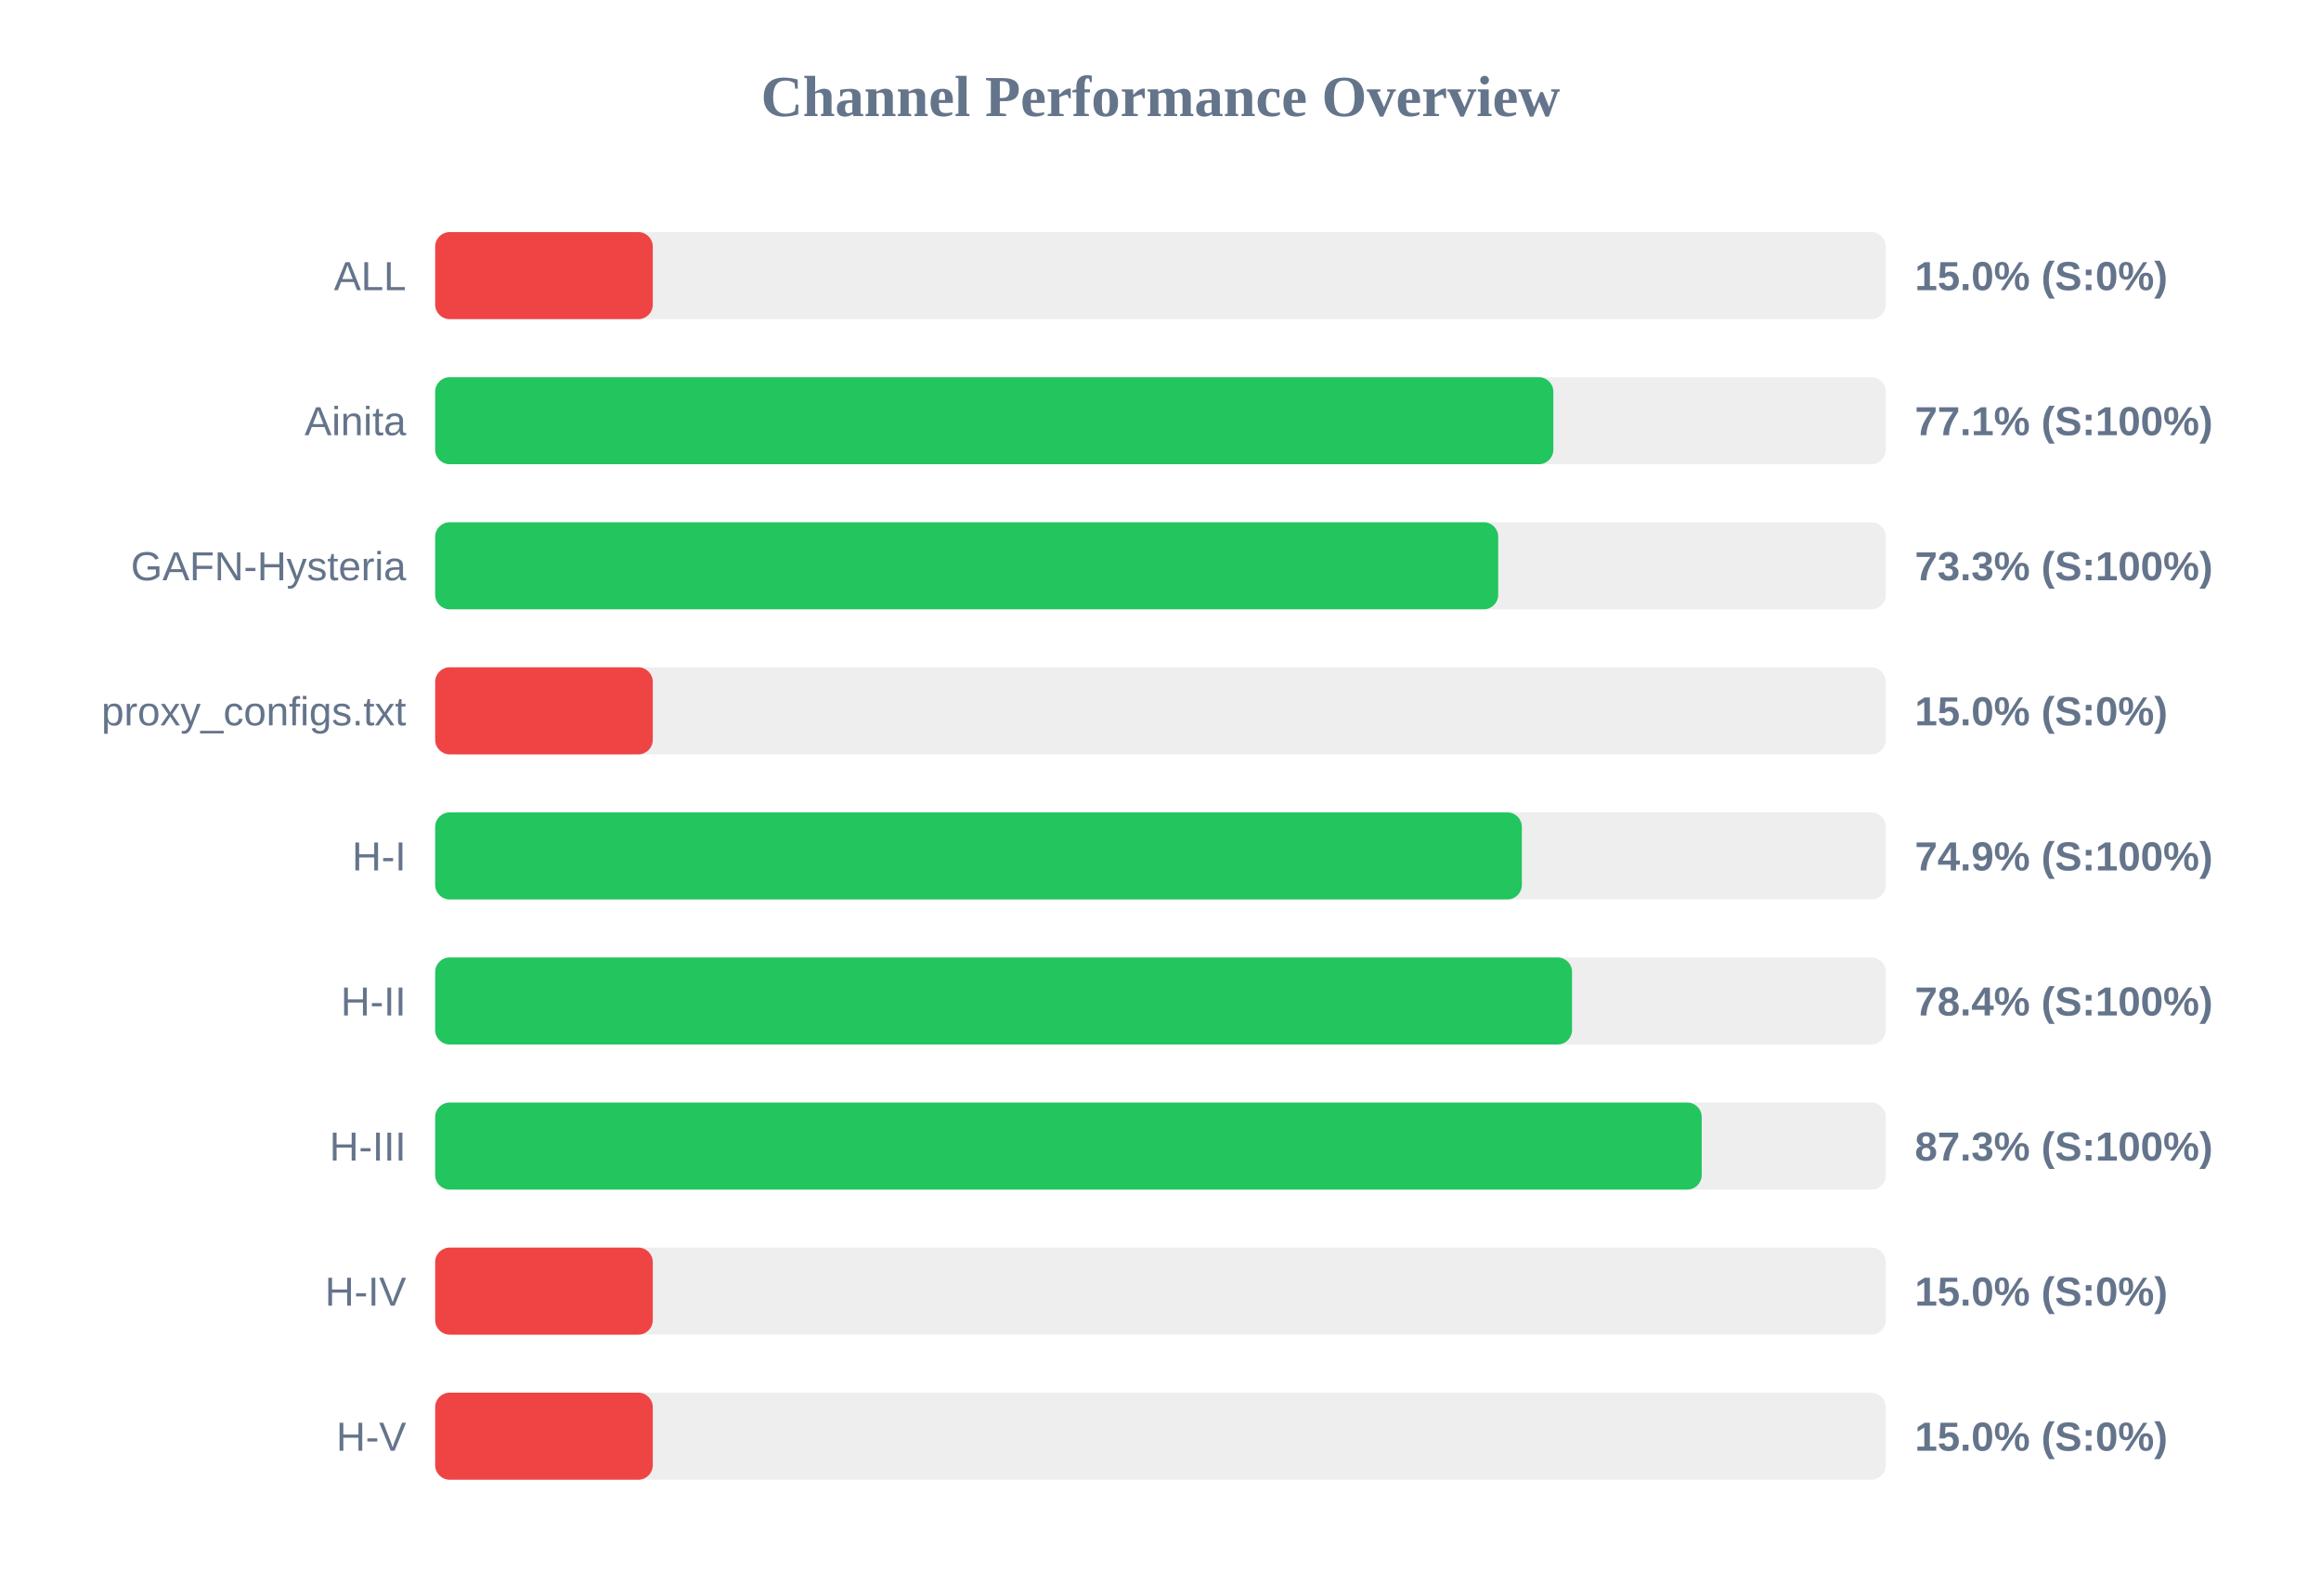
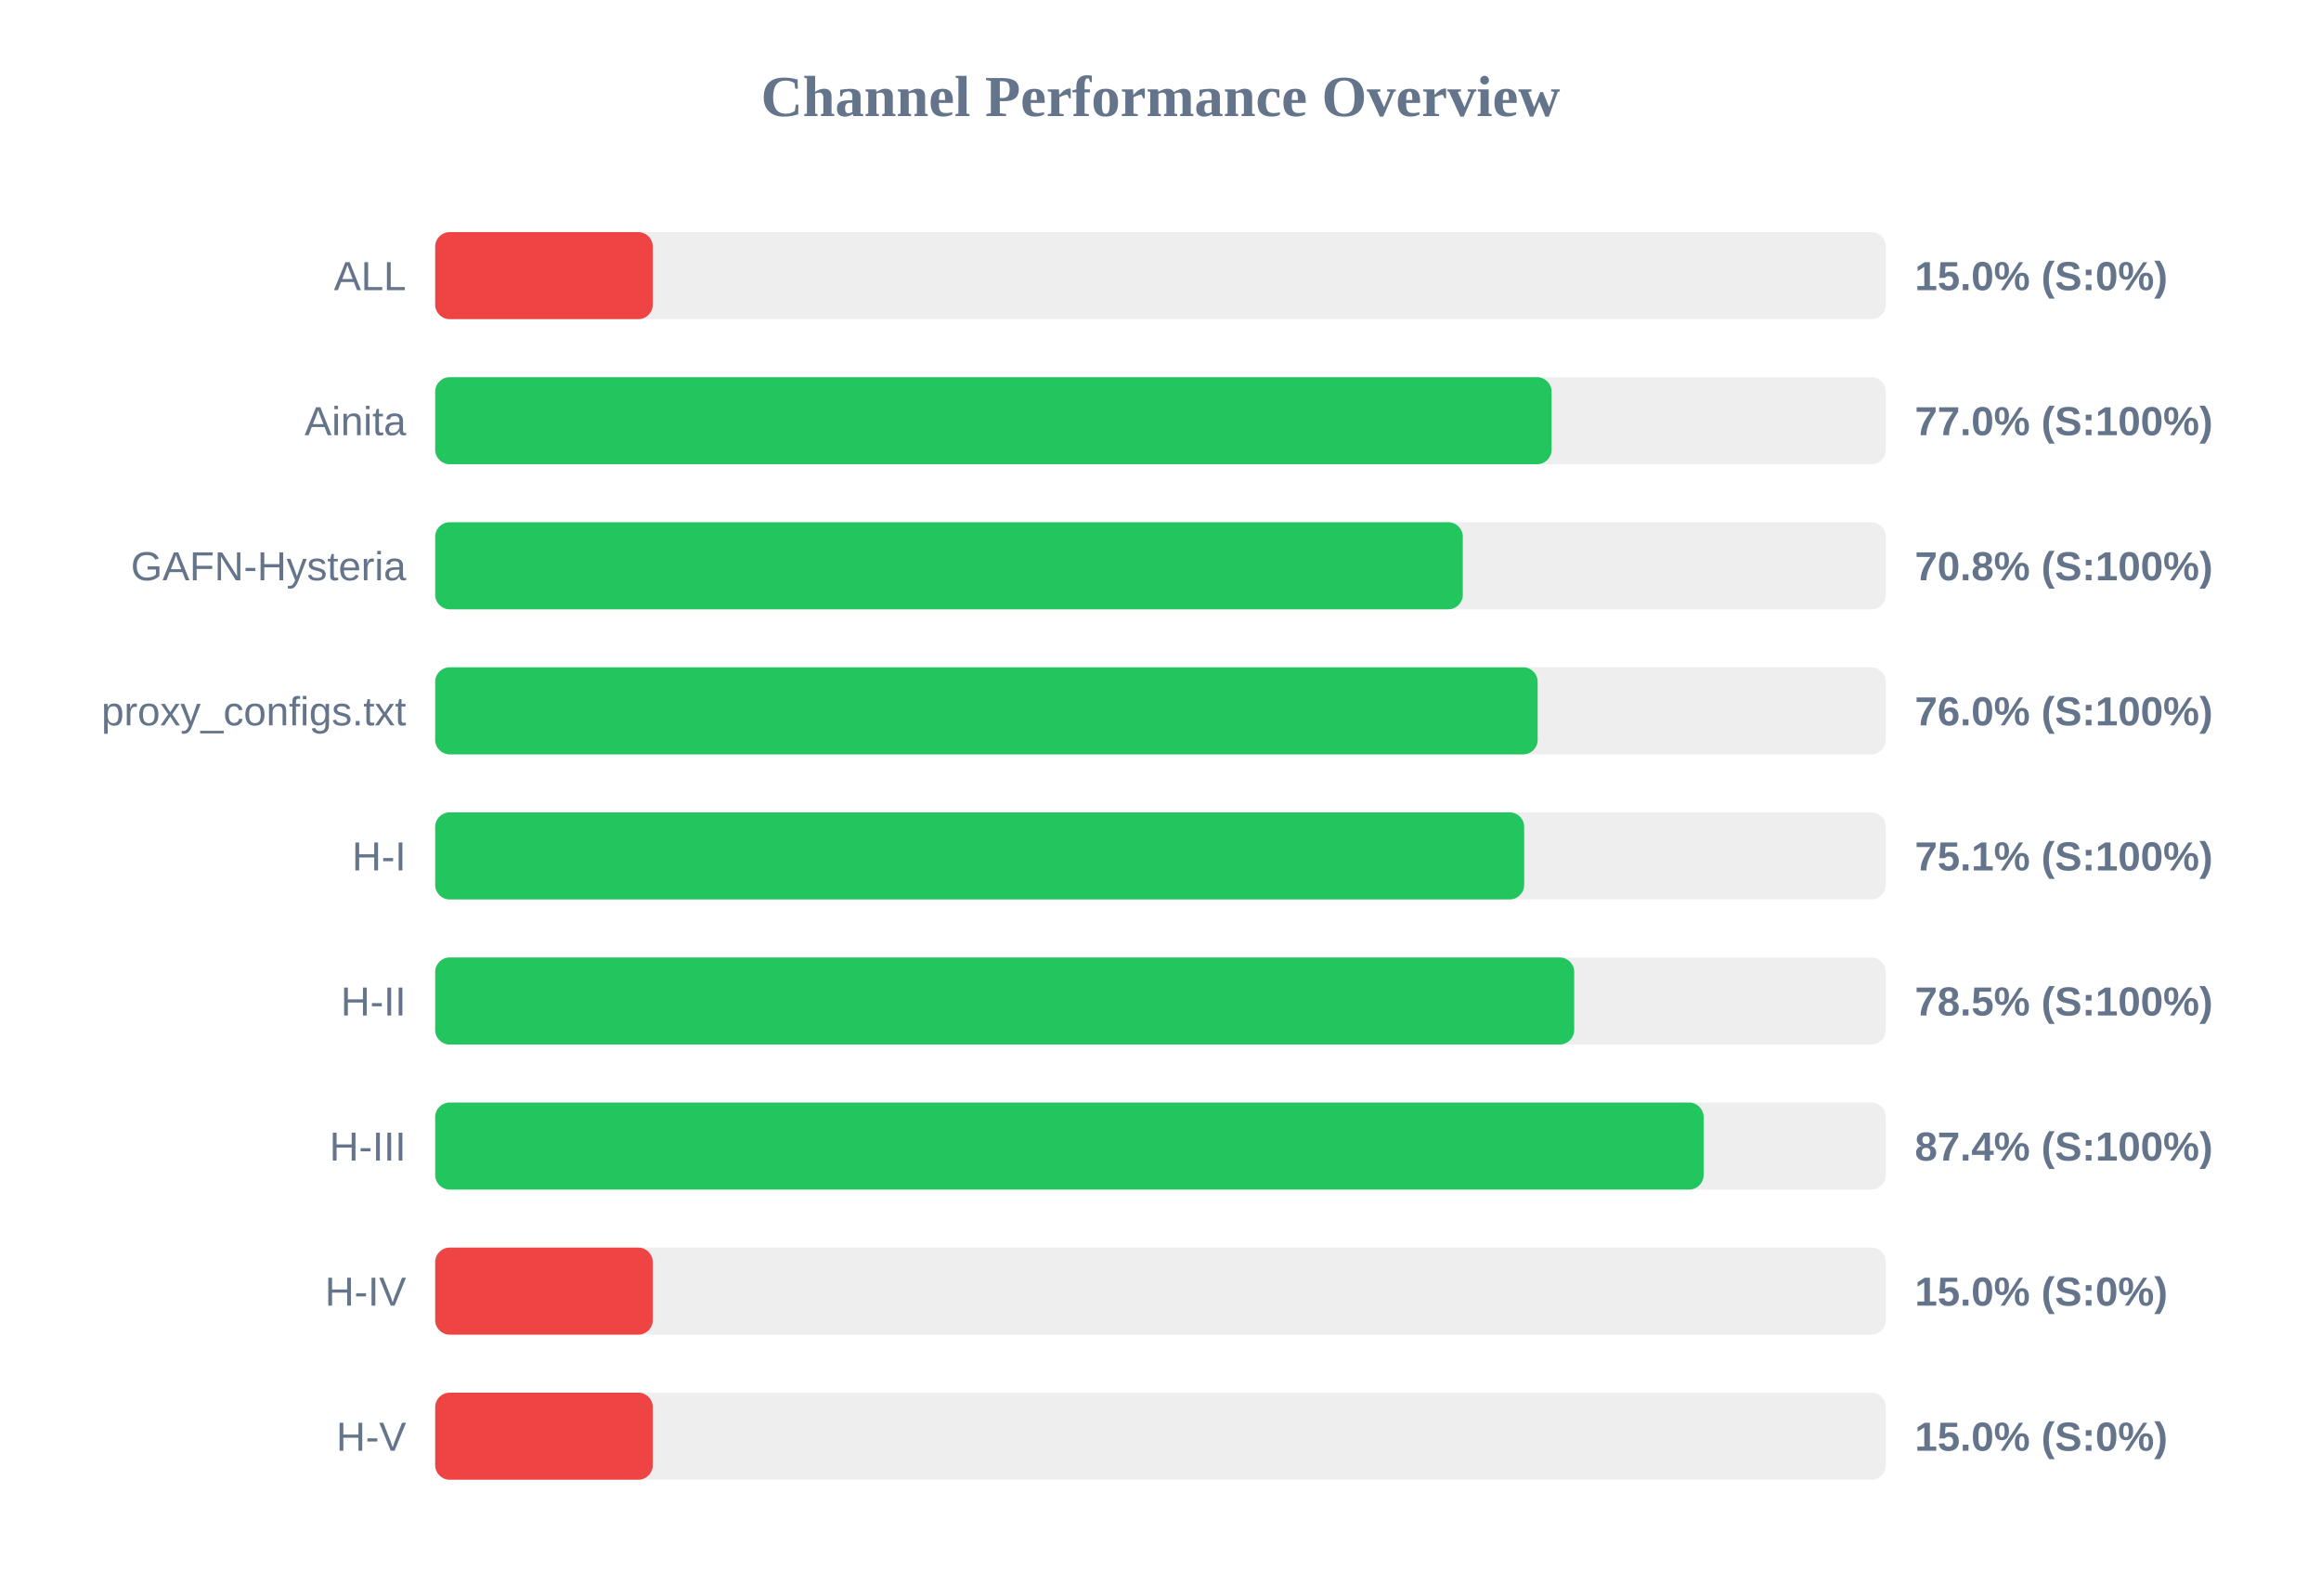
<svg xmlns="http://www.w3.org/2000/svg" width="800" height="550" version="1.1">
  <style>
        .row { font: 14px Arial; fill: #64748b; }
        .score { font: bold 14px Arial; fill: #64748b; }
    </style>
  <text x="400" y="40" text-anchor="middle" font-size="20px" font-weight="bold" fill="#64748b">Channel Performance Overview</text>
  <rect x="150" y="80" width="500" height="30" fill="#eee" rx="5" />
  <rect x="150" y="80" width="75.0" height="30" fill="#ef4444" rx="5" />
  <text x="140" y="100" text-anchor="end" class="row">ALL</text>
  <text x="660" y="100" text-anchor="start" class="score">15.0% (S:0%)</text>
  <rect x="150" y="130" width="500" height="30" fill="#eee" rx="5" />
-   <rect x="150" y="130" width="385.4" height="30" fill="#22c55e" rx="5" />
+   <rect x="150" y="130" width="384.8" height="30" fill="#22c55e" rx="5" />
  <text x="140" y="150" text-anchor="end" class="row">Ainita</text>
-   <text x="660" y="150" text-anchor="start" class="score">77.1% (S:100%)</text>
+   <text x="660" y="150" text-anchor="start" class="score">77.0% (S:100%)</text>
  <rect x="150" y="180" width="500" height="30" fill="#eee" rx="5" />
-   <rect x="150" y="180" width="366.4" height="30" fill="#22c55e" rx="5" />
+   <rect x="150" y="180" width="354.2" height="30" fill="#22c55e" rx="5" />
  <text x="140" y="200" text-anchor="end" class="row">GAFN-Hysteria</text>
-   <text x="660" y="200" text-anchor="start" class="score">73.3% (S:100%)</text>
+   <text x="660" y="200" text-anchor="start" class="score">70.8% (S:100%)</text>
  <rect x="150" y="230" width="500" height="30" fill="#eee" rx="5" />
-   <rect x="150" y="230" width="75.0" height="30" fill="#ef4444" rx="5" />
+   <rect x="150" y="230" width="380.0" height="30" fill="#22c55e" rx="5" />
  <text x="140" y="250" text-anchor="end" class="row">proxy_configs.txt</text>
-   <text x="660" y="250" text-anchor="start" class="score">15.0% (S:0%)</text>
+   <text x="660" y="250" text-anchor="start" class="score">76.0% (S:100%)</text>
  <rect x="150" y="280" width="500" height="30" fill="#eee" rx="5" />
-   <rect x="150" y="280" width="374.55" height="30" fill="#22c55e" rx="5" />
+   <rect x="150" y="280" width="375.35" height="30" fill="#22c55e" rx="5" />
  <text x="140" y="300" text-anchor="end" class="row">H-I</text>
-   <text x="660" y="300" text-anchor="start" class="score">74.9% (S:100%)</text>
+   <text x="660" y="300" text-anchor="start" class="score">75.1% (S:100%)</text>
  <rect x="150" y="330" width="500" height="30" fill="#eee" rx="5" />
-   <rect x="150" y="330" width="391.85" height="30" fill="#22c55e" rx="5" />
+   <rect x="150" y="330" width="392.6" height="30" fill="#22c55e" rx="5" />
  <text x="140" y="350" text-anchor="end" class="row">H-II</text>
-   <text x="660" y="350" text-anchor="start" class="score">78.4% (S:100%)</text>
+   <text x="660" y="350" text-anchor="start" class="score">78.5% (S:100%)</text>
  <rect x="150" y="380" width="500" height="30" fill="#eee" rx="5" />
-   <rect x="150" y="380" width="436.55" height="30" fill="#22c55e" rx="5" />
+   <rect x="150" y="380" width="437.2" height="30" fill="#22c55e" rx="5" />
  <text x="140" y="400" text-anchor="end" class="row">H-III</text>
-   <text x="660" y="400" text-anchor="start" class="score">87.3% (S:100%)</text>
+   <text x="660" y="400" text-anchor="start" class="score">87.4% (S:100%)</text>
  <rect x="150" y="430" width="500" height="30" fill="#eee" rx="5" />
  <rect x="150" y="430" width="75.0" height="30" fill="#ef4444" rx="5" />
  <text x="140" y="450" text-anchor="end" class="row">H-IV</text>
  <text x="660" y="450" text-anchor="start" class="score">15.0% (S:0%)</text>
  <rect x="150" y="480" width="500" height="30" fill="#eee" rx="5" />
  <rect x="150" y="480" width="75.0" height="30" fill="#ef4444" rx="5" />
  <text x="140" y="500" text-anchor="end" class="row">H-V</text>
  <text x="660" y="500" text-anchor="start" class="score">15.0% (S:0%)</text>
</svg>
